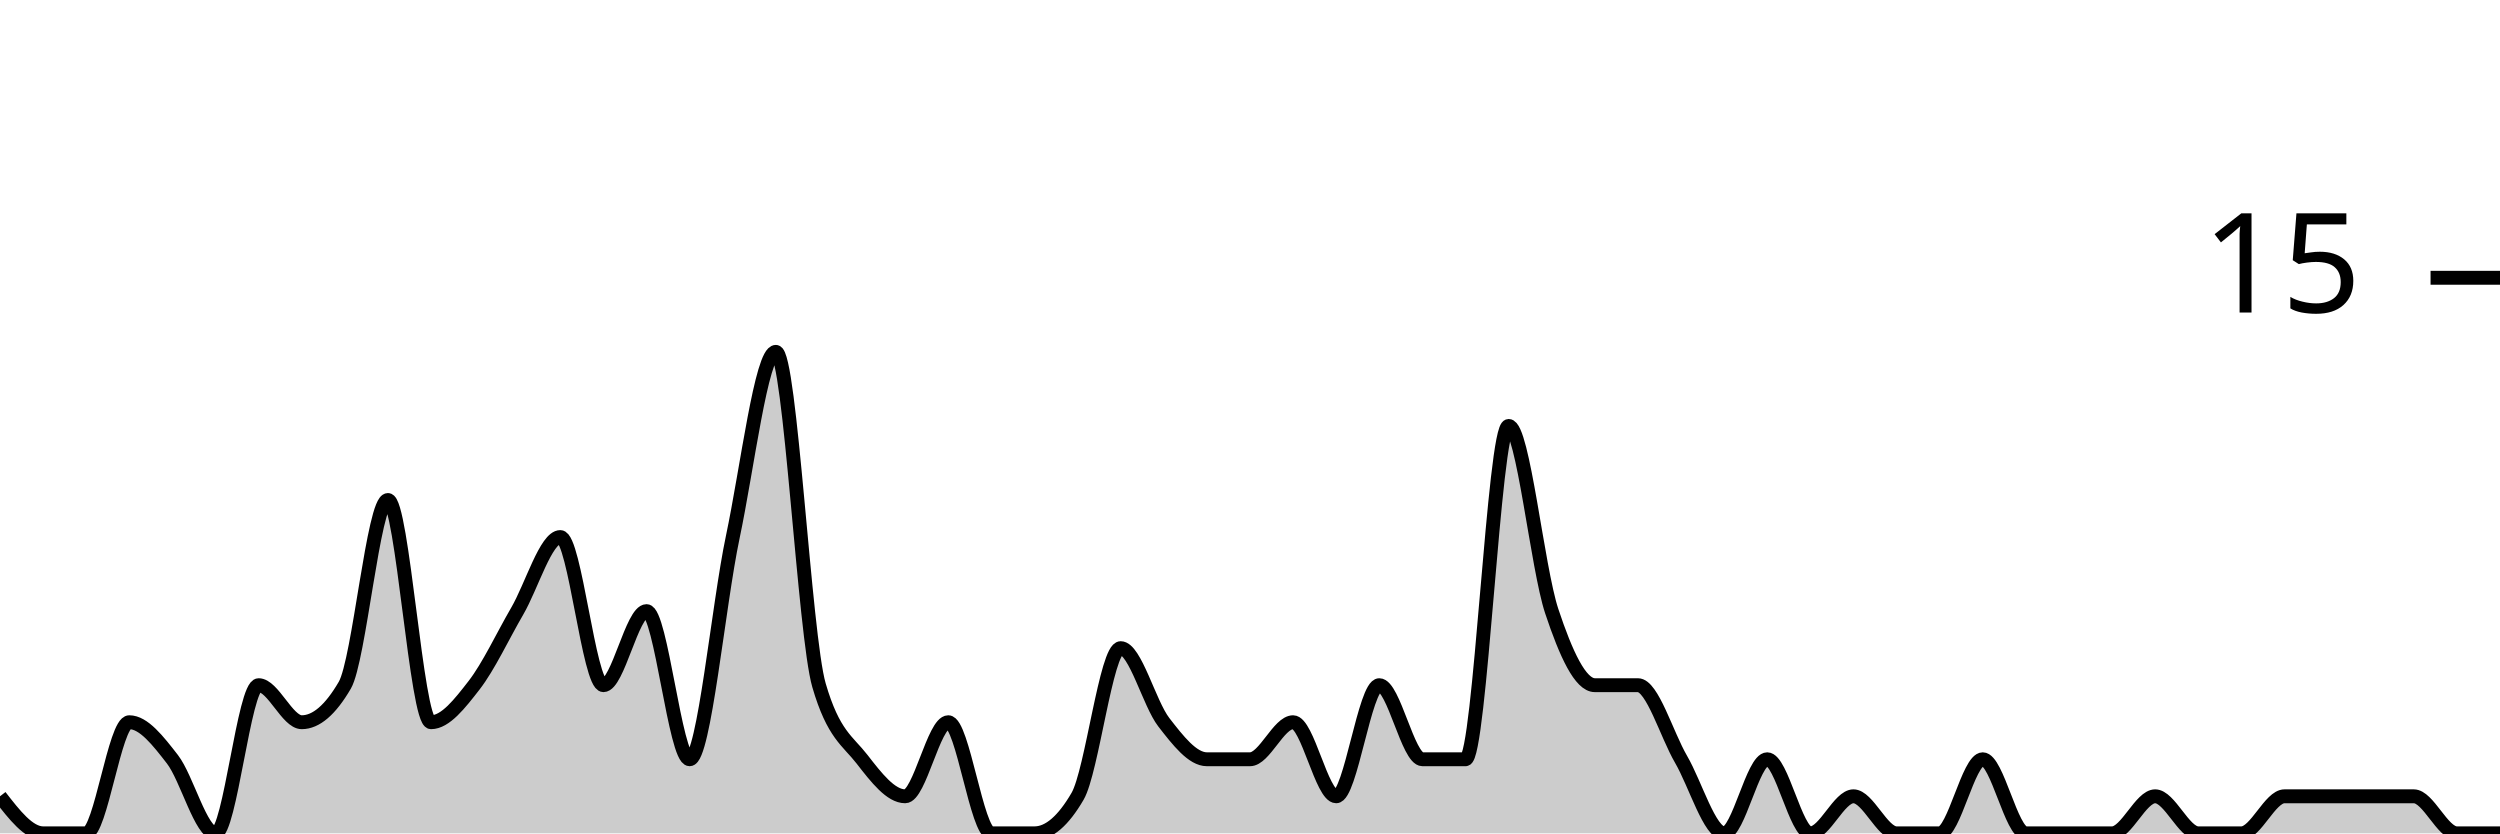
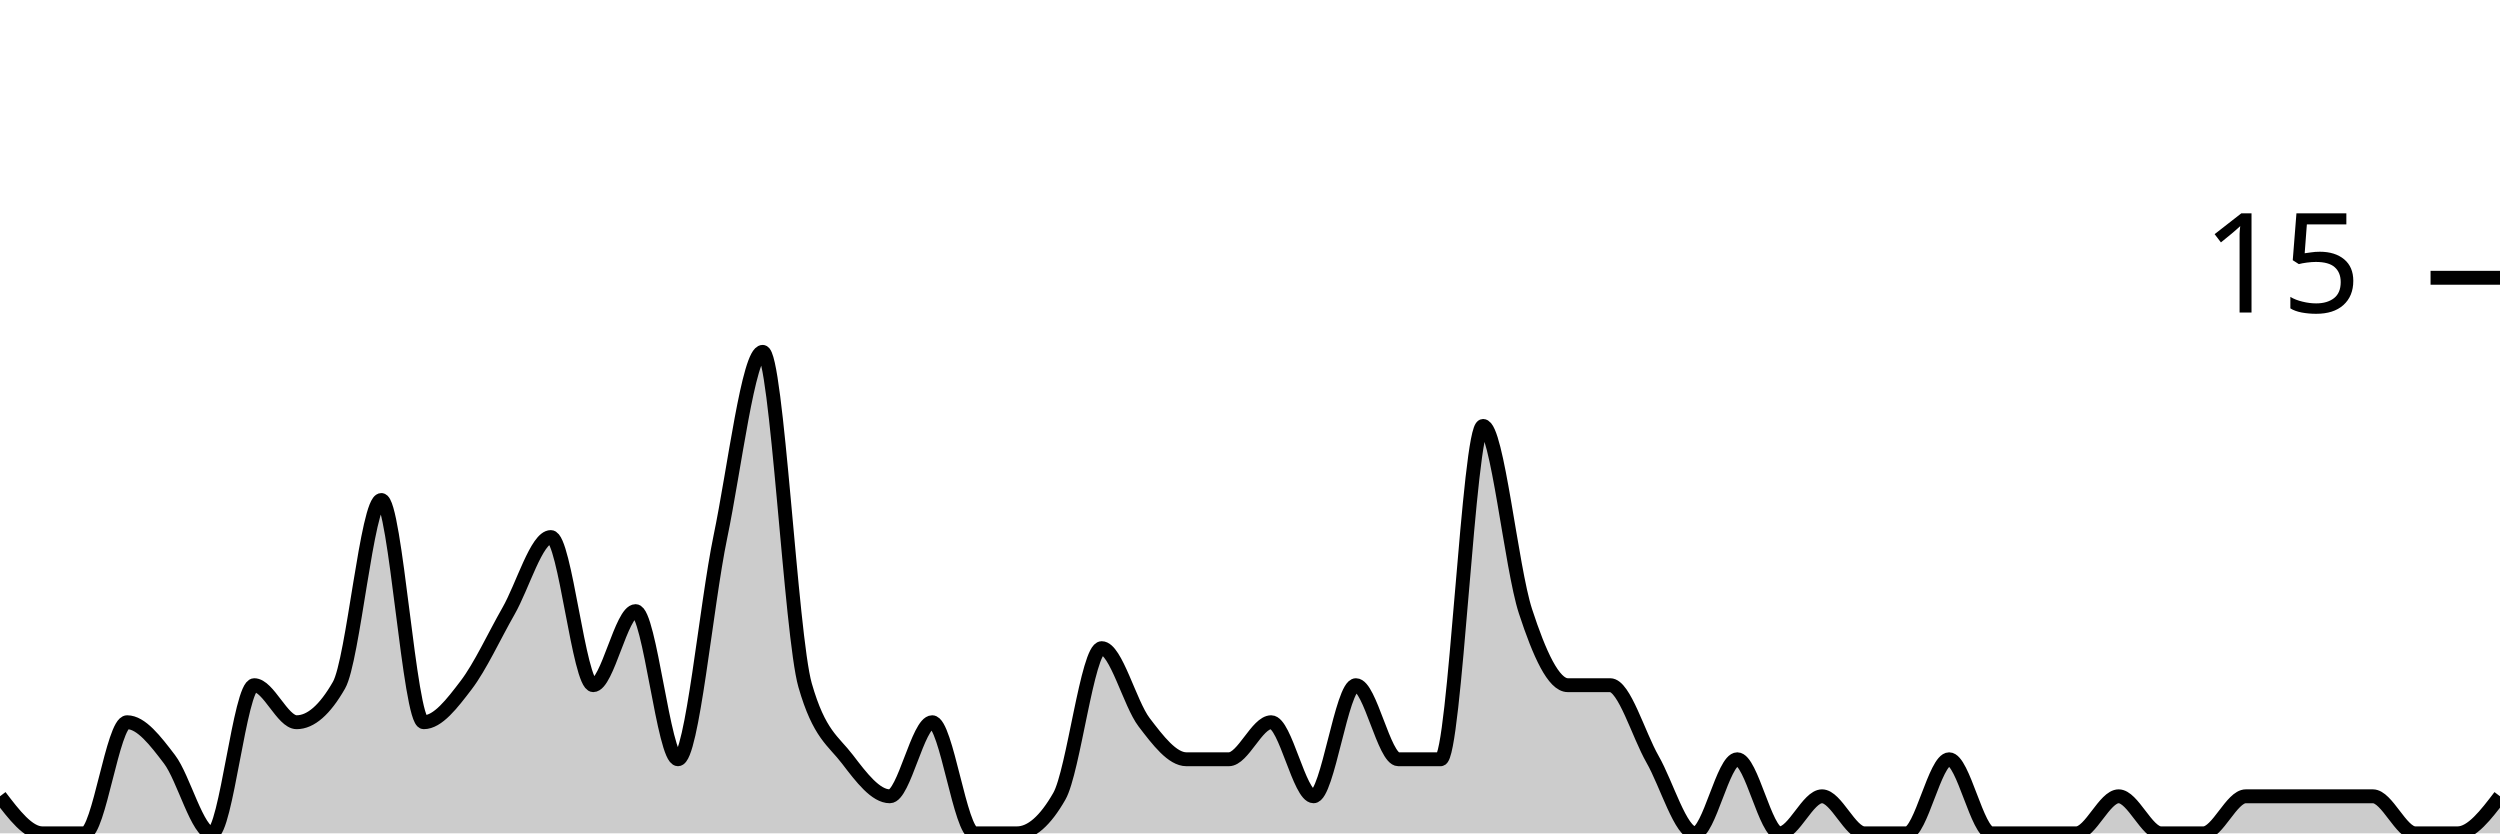
<svg xmlns="http://www.w3.org/2000/svg" viewBox="0 0 180 60">
  <g transform="translate(0,20)">
-     <path class="area" fill="rgba(0, 0, 0, 0.2)" d="M0,37.333C1.034,38.667,2.069,40,3.103,40C4.138,40,5.172,40,6.207,40C7.241,40,8.276,32,9.31,32C10.345,32,11.379,33.333,12.414,34.667C13.448,36,14.483,40,15.517,40C16.552,40,17.586,29.333,18.621,29.333C19.655,29.333,20.69,32,21.724,32C22.759,32,23.793,31.111,24.828,29.333C25.862,27.556,26.897,16,27.931,16C28.966,16,30,32,31.034,32C32.069,32,33.103,30.667,34.138,29.333C35.172,28,36.207,25.778,37.241,24C38.276,22.222,39.31,18.667,40.345,18.667C41.379,18.667,42.414,29.333,43.448,29.333C44.483,29.333,45.517,24,46.552,24C47.586,24,48.621,34.667,49.655,34.667C50.69,34.667,51.724,23.556,52.759,18.667C53.793,13.778,54.828,5.333,55.862,5.333C56.897,5.333,57.931,25.778,58.966,29.333C60,32.889,61.034,33.333,62.069,34.667C63.103,36,64.138,37.333,65.172,37.333C66.207,37.333,67.241,32,68.276,32C69.31,32,70.345,40,71.379,40C72.414,40,73.448,40,74.483,40C75.517,40,76.552,39.111,77.586,37.333C78.621,35.556,79.655,26.667,80.69,26.667C81.724,26.667,82.759,30.667,83.793,32C84.828,33.333,85.862,34.667,86.897,34.667C87.931,34.667,88.966,34.667,90,34.667C91.034,34.667,92.069,32,93.103,32C94.138,32,95.172,37.333,96.207,37.333C97.241,37.333,98.276,29.333,99.31,29.333C100.345,29.333,101.379,34.667,102.414,34.667C103.448,34.667,104.483,34.667,105.517,34.667C106.552,34.667,107.586,10.667,108.621,10.667C109.655,10.667,110.69,20.889,111.724,24C112.759,27.111,113.793,29.333,114.828,29.333C115.862,29.333,116.897,29.333,117.931,29.333C118.966,29.333,120,32.889,121.034,34.667C122.069,36.444,123.103,40,124.138,40C125.172,40,126.207,34.667,127.241,34.667C128.276,34.667,129.31,40,130.345,40C131.379,40,132.414,37.333,133.448,37.333C134.483,37.333,135.517,40,136.552,40C137.586,40,138.621,40,139.655,40C140.69,40,141.724,34.667,142.759,34.667C143.793,34.667,144.828,40,145.862,40C146.897,40,147.931,40,148.966,40C150,40,151.034,40,152.069,40C153.103,40,154.138,37.333,155.172,37.333C156.207,37.333,157.241,40,158.276,40C159.31,40,160.345,40,161.379,40C162.414,40,163.448,37.333,164.483,37.333C165.517,37.333,166.552,37.333,167.586,37.333C168.621,37.333,169.655,37.333,170.69,37.333C171.724,37.333,172.759,37.333,173.793,37.333C174.828,37.333,175.862,40,176.897,40C177.931,40,178.966,40,180,40L180,40C178.966,40,177.931,40,176.897,40C175.862,40,174.828,40,173.793,40C172.759,40,171.724,40,170.69,40C169.655,40,168.621,40,167.586,40C166.552,40,165.517,40,164.483,40C163.448,40,162.414,40,161.379,40C160.345,40,159.31,40,158.276,40C157.241,40,156.207,40,155.172,40C154.138,40,153.103,40,152.069,40C151.034,40,150,40,148.966,40C147.931,40,146.897,40,145.862,40C144.828,40,143.793,40,142.759,40C141.724,40,140.69,40,139.655,40C138.621,40,137.586,40,136.552,40C135.517,40,134.483,40,133.448,40C132.414,40,131.379,40,130.345,40C129.31,40,128.276,40,127.241,40C126.207,40,125.172,40,124.138,40C123.103,40,122.069,40,121.034,40C120,40,118.966,40,117.931,40C116.897,40,115.862,40,114.828,40C113.793,40,112.759,40,111.724,40C110.69,40,109.655,40,108.621,40C107.586,40,106.552,40,105.517,40C104.483,40,103.448,40,102.414,40C101.379,40,100.345,40,99.31,40C98.276,40,97.241,40,96.207,40C95.172,40,94.138,40,93.103,40C92.069,40,91.034,40,90,40C88.966,40,87.931,40,86.897,40C85.862,40,84.828,40,83.793,40C82.759,40,81.724,40,80.69,40C79.655,40,78.621,40,77.586,40C76.552,40,75.517,40,74.483,40C73.448,40,72.414,40,71.379,40C70.345,40,69.31,40,68.276,40C67.241,40,66.207,40,65.172,40C64.138,40,63.103,40,62.069,40C61.034,40,60,40,58.966,40C57.931,40,56.897,40,55.862,40C54.828,40,53.793,40,52.759,40C51.724,40,50.69,40,49.655,40C48.621,40,47.586,40,46.552,40C45.517,40,44.483,40,43.448,40C42.414,40,41.379,40,40.345,40C39.31,40,38.276,40,37.241,40C36.207,40,35.172,40,34.138,40C33.103,40,32.069,40,31.034,40C30,40,28.966,40,27.931,40C26.897,40,25.862,40,24.828,40C23.793,40,22.759,40,21.724,40C20.69,40,19.655,40,18.621,40C17.586,40,16.552,40,15.517,40C14.483,40,13.448,40,12.414,40C11.379,40,10.345,40,9.31,40C8.276,40,7.241,40,6.207,40C5.172,40,4.138,40,3.103,40C2.069,40,1.034,40,0,40Z" />
-     <path class="line" stroke="black" fill="none" d="M0,37.333C1.034,38.667,2.069,40,3.103,40C4.138,40,5.172,40,6.207,40C7.241,40,8.276,32,9.31,32C10.345,32,11.379,33.333,12.414,34.667C13.448,36,14.483,40,15.517,40C16.552,40,17.586,29.333,18.621,29.333C19.655,29.333,20.69,32,21.724,32C22.759,32,23.793,31.111,24.828,29.333C25.862,27.556,26.897,16,27.931,16C28.966,16,30,32,31.034,32C32.069,32,33.103,30.667,34.138,29.333C35.172,28,36.207,25.778,37.241,24C38.276,22.222,39.31,18.667,40.345,18.667C41.379,18.667,42.414,29.333,43.448,29.333C44.483,29.333,45.517,24,46.552,24C47.586,24,48.621,34.667,49.655,34.667C50.69,34.667,51.724,23.556,52.759,18.667C53.793,13.778,54.828,5.333,55.862,5.333C56.897,5.333,57.931,25.778,58.966,29.333C60,32.889,61.034,33.333,62.069,34.667C63.103,36,64.138,37.333,65.172,37.333C66.207,37.333,67.241,32,68.276,32C69.31,32,70.345,40,71.379,40C72.414,40,73.448,40,74.483,40C75.517,40,76.552,39.111,77.586,37.333C78.621,35.556,79.655,26.667,80.69,26.667C81.724,26.667,82.759,30.667,83.793,32C84.828,33.333,85.862,34.667,86.897,34.667C87.931,34.667,88.966,34.667,90,34.667C91.034,34.667,92.069,32,93.103,32C94.138,32,95.172,37.333,96.207,37.333C97.241,37.333,98.276,29.333,99.31,29.333C100.345,29.333,101.379,34.667,102.414,34.667C103.448,34.667,104.483,34.667,105.517,34.667C106.552,34.667,107.586,10.667,108.621,10.667C109.655,10.667,110.69,20.889,111.724,24C112.759,27.111,113.793,29.333,114.828,29.333C115.862,29.333,116.897,29.333,117.931,29.333C118.966,29.333,120,32.889,121.034,34.667C122.069,36.444,123.103,40,124.138,40C125.172,40,126.207,34.667,127.241,34.667C128.276,34.667,129.31,40,130.345,40C131.379,40,132.414,37.333,133.448,37.333C134.483,37.333,135.517,40,136.552,40C137.586,40,138.621,40,139.655,40C140.69,40,141.724,34.667,142.759,34.667C143.793,34.667,144.828,40,145.862,40C146.897,40,147.931,40,148.966,40C150,40,151.034,40,152.069,40C153.103,40,154.138,37.333,155.172,37.333C156.207,37.333,157.241,40,158.276,40C159.31,40,160.345,40,161.379,40C162.414,40,163.448,37.333,164.483,37.333C165.517,37.333,166.552,37.333,167.586,37.333C168.621,37.333,169.655,37.333,170.69,37.333C171.724,37.333,172.759,37.333,173.793,37.333C174.828,37.333,175.862,40,176.897,40C177.931,40,178.966,40,180,40" />
+     <path class="area" fill="rgba(0, 0, 0, 0.2)" d="M0,37.333C1.017,38.667,2.034,40,3.051,40C4.068,40,5.085,40,6.102,40C7.119,40,8.136,32,9.153,32C10.169,32,11.186,33.333,12.203,34.667C13.22,36,14.237,40,15.254,40C16.271,40,17.288,29.333,18.305,29.333C19.322,29.333,20.339,32,21.356,32C22.373,32,23.39,31.111,24.407,29.333C25.424,27.556,26.441,16,27.458,16C28.475,16,29.492,32,30.508,32C31.525,32,32.542,30.667,33.559,29.333C34.576,28,35.593,25.778,36.61,24C37.627,22.222,38.644,18.667,39.661,18.667C40.678,18.667,41.695,29.333,42.712,29.333C43.729,29.333,44.746,24,45.763,24C46.78,24,47.797,34.667,48.814,34.667C49.831,34.667,50.847,23.556,51.864,18.667C52.881,13.778,53.898,5.333,54.915,5.333C55.932,5.333,56.949,25.778,57.966,29.333C58.983,32.889,60,33.333,61.017,34.667C62.034,36,63.051,37.333,64.068,37.333C65.085,37.333,66.102,32,67.119,32C68.136,32,69.153,40,70.169,40C71.186,40,72.203,40,73.22,40C74.237,40,75.254,39.111,76.271,37.333C77.288,35.556,78.305,26.667,79.322,26.667C80.339,26.667,81.356,30.667,82.373,32C83.39,33.333,84.407,34.667,85.424,34.667C86.441,34.667,87.458,34.667,88.475,34.667C89.492,34.667,90.508,32,91.525,32C92.542,32,93.559,37.333,94.576,37.333C95.593,37.333,96.61,29.333,97.627,29.333C98.644,29.333,99.661,34.667,100.678,34.667C101.695,34.667,102.712,34.667,103.729,34.667C104.746,34.667,105.763,10.667,106.78,10.667C107.797,10.667,108.814,20.889,109.831,24C110.847,27.111,111.864,29.333,112.881,29.333C113.898,29.333,114.915,29.333,115.932,29.333C116.949,29.333,117.966,32.889,118.983,34.667C120,36.444,121.017,40,122.034,40C123.051,40,124.068,34.667,125.085,34.667C126.102,34.667,127.119,40,128.136,40C129.153,40,130.169,37.333,131.186,37.333C132.203,37.333,133.22,40,134.237,40C135.254,40,136.271,40,137.288,40C138.305,40,139.322,34.667,140.339,34.667C141.356,34.667,142.373,40,143.39,40C144.407,40,145.424,40,146.441,40C147.458,40,148.475,40,149.492,40C150.508,40,151.525,37.333,152.542,37.333C153.559,37.333,154.576,40,155.593,40C156.61,40,157.627,40,158.644,40C159.661,40,160.678,37.333,161.695,37.333C162.712,37.333,163.729,37.333,164.746,37.333C165.763,37.333,166.78,37.333,167.797,37.333C168.814,37.333,169.831,37.333,170.847,37.333C171.864,37.333,172.881,40,173.898,40C174.915,40,175.932,40,176.949,40C177.966,40,178.983,38.667,180,37.333L180,40C178.983,40,177.966,40,176.949,40C175.932,40,174.915,40,173.898,40C172.881,40,171.864,40,170.847,40C169.831,40,168.814,40,167.797,40C166.78,40,165.763,40,164.746,40C163.729,40,162.712,40,161.695,40C160.678,40,159.661,40,158.644,40C157.627,40,156.61,40,155.593,40C154.576,40,153.559,40,152.542,40C151.525,40,150.508,40,149.492,40C148.475,40,147.458,40,146.441,40C145.424,40,144.407,40,143.39,40C142.373,40,141.356,40,140.339,40C139.322,40,138.305,40,137.288,40C136.271,40,135.254,40,134.237,40C133.22,40,132.203,40,131.186,40C130.169,40,129.153,40,128.136,40C127.119,40,126.102,40,125.085,40C124.068,40,123.051,40,122.034,40C121.017,40,120,40,118.983,40C117.966,40,116.949,40,115.932,40C114.915,40,113.898,40,112.881,40C111.864,40,110.847,40,109.831,40C108.814,40,107.797,40,106.78,40C105.763,40,104.746,40,103.729,40C102.712,40,101.695,40,100.678,40C99.661,40,98.644,40,97.627,40C96.61,40,95.593,40,94.576,40C93.559,40,92.542,40,91.525,40C90.508,40,89.492,40,88.475,40C87.458,40,86.441,40,85.424,40C84.407,40,83.39,40,82.373,40C81.356,40,80.339,40,79.322,40C78.305,40,77.288,40,76.271,40C75.254,40,74.237,40,73.22,40C72.203,40,71.186,40,70.169,40C69.153,40,68.136,40,67.119,40C66.102,40,65.085,40,64.068,40C63.051,40,62.034,40,61.017,40C60,40,58.983,40,57.966,40C56.949,40,55.932,40,54.915,40C53.898,40,52.881,40,51.864,40C50.847,40,49.831,40,48.814,40C47.797,40,46.78,40,45.763,40C44.746,40,43.729,40,42.712,40C41.695,40,40.678,40,39.661,40C38.644,40,37.627,40,36.61,40C35.593,40,34.576,40,33.559,40C32.542,40,31.525,40,30.508,40C29.492,40,28.475,40,27.458,40C26.441,40,25.424,40,24.407,40C23.39,40,22.373,40,21.356,40C20.339,40,19.322,40,18.305,40C17.288,40,16.271,40,15.254,40C14.237,40,13.22,40,12.203,40C11.186,40,10.169,40,9.153,40C8.136,40,7.119,40,6.102,40C5.085,40,4.068,40,3.051,40C2.034,40,1.017,40,0,40Z" />
+     <path class="line" stroke="black" fill="none" d="M0,37.333C1.017,38.667,2.034,40,3.051,40C4.068,40,5.085,40,6.102,40C7.119,40,8.136,32,9.153,32C10.169,32,11.186,33.333,12.203,34.667C13.22,36,14.237,40,15.254,40C16.271,40,17.288,29.333,18.305,29.333C19.322,29.333,20.339,32,21.356,32C22.373,32,23.39,31.111,24.407,29.333C25.424,27.556,26.441,16,27.458,16C28.475,16,29.492,32,30.508,32C31.525,32,32.542,30.667,33.559,29.333C34.576,28,35.593,25.778,36.61,24C37.627,22.222,38.644,18.667,39.661,18.667C40.678,18.667,41.695,29.333,42.712,29.333C43.729,29.333,44.746,24,45.763,24C46.78,24,47.797,34.667,48.814,34.667C49.831,34.667,50.847,23.556,51.864,18.667C52.881,13.778,53.898,5.333,54.915,5.333C55.932,5.333,56.949,25.778,57.966,29.333C58.983,32.889,60,33.333,61.017,34.667C62.034,36,63.051,37.333,64.068,37.333C65.085,37.333,66.102,32,67.119,32C68.136,32,69.153,40,70.169,40C71.186,40,72.203,40,73.22,40C74.237,40,75.254,39.111,76.271,37.333C77.288,35.556,78.305,26.667,79.322,26.667C80.339,26.667,81.356,30.667,82.373,32C83.39,33.333,84.407,34.667,85.424,34.667C86.441,34.667,87.458,34.667,88.475,34.667C89.492,34.667,90.508,32,91.525,32C92.542,32,93.559,37.333,94.576,37.333C95.593,37.333,96.61,29.333,97.627,29.333C98.644,29.333,99.661,34.667,100.678,34.667C101.695,34.667,102.712,34.667,103.729,34.667C104.746,34.667,105.763,10.667,106.78,10.667C107.797,10.667,108.814,20.889,109.831,24C110.847,27.111,111.864,29.333,112.881,29.333C113.898,29.333,114.915,29.333,115.932,29.333C116.949,29.333,117.966,32.889,118.983,34.667C120,36.444,121.017,40,122.034,40C123.051,40,124.068,34.667,125.085,34.667C126.102,34.667,127.119,40,128.136,40C129.153,40,130.169,37.333,131.186,37.333C132.203,37.333,133.22,40,134.237,40C135.254,40,136.271,40,137.288,40C138.305,40,139.322,34.667,140.339,34.667C141.356,34.667,142.373,40,143.39,40C144.407,40,145.424,40,146.441,40C147.458,40,148.475,40,149.492,40C150.508,40,151.525,37.333,152.542,37.333C153.559,37.333,154.576,40,155.593,40C156.61,40,157.627,40,158.644,40C159.661,40,160.678,37.333,161.695,37.333C162.712,37.333,163.729,37.333,164.746,37.333C165.763,37.333,166.78,37.333,167.797,37.333C168.814,37.333,169.831,37.333,170.847,37.333C171.864,37.333,172.881,40,173.898,40C174.915,40,175.932,40,176.949,40C177.966,40,178.983,38.667,180,37.333" />
    <path class="axis-ceiling" stroke-width="1" stroke="black" fill="none" d="M175,0L180,0" />
    <text class="axis-ceiling-label" font-family="sans-serif" text-anchor="end" font-size="10px" x="170" y="2.5">15</text>
  </g>
</svg>
